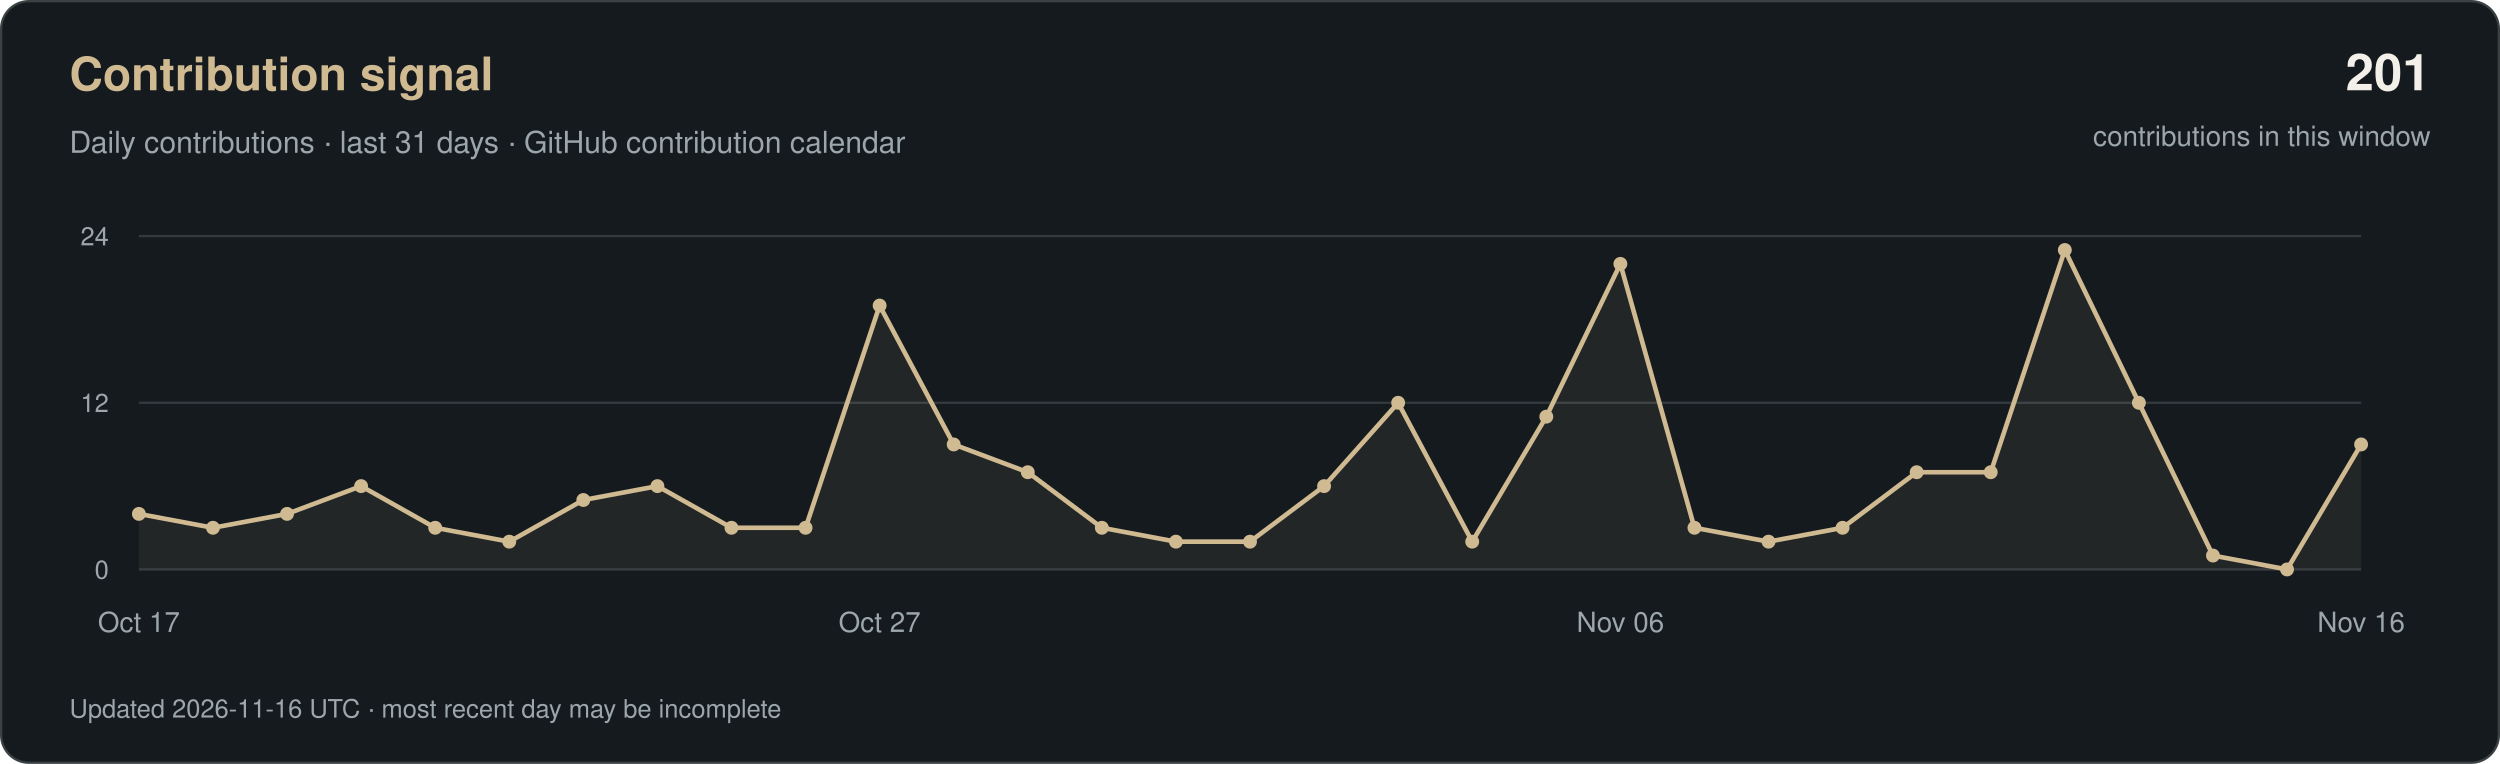
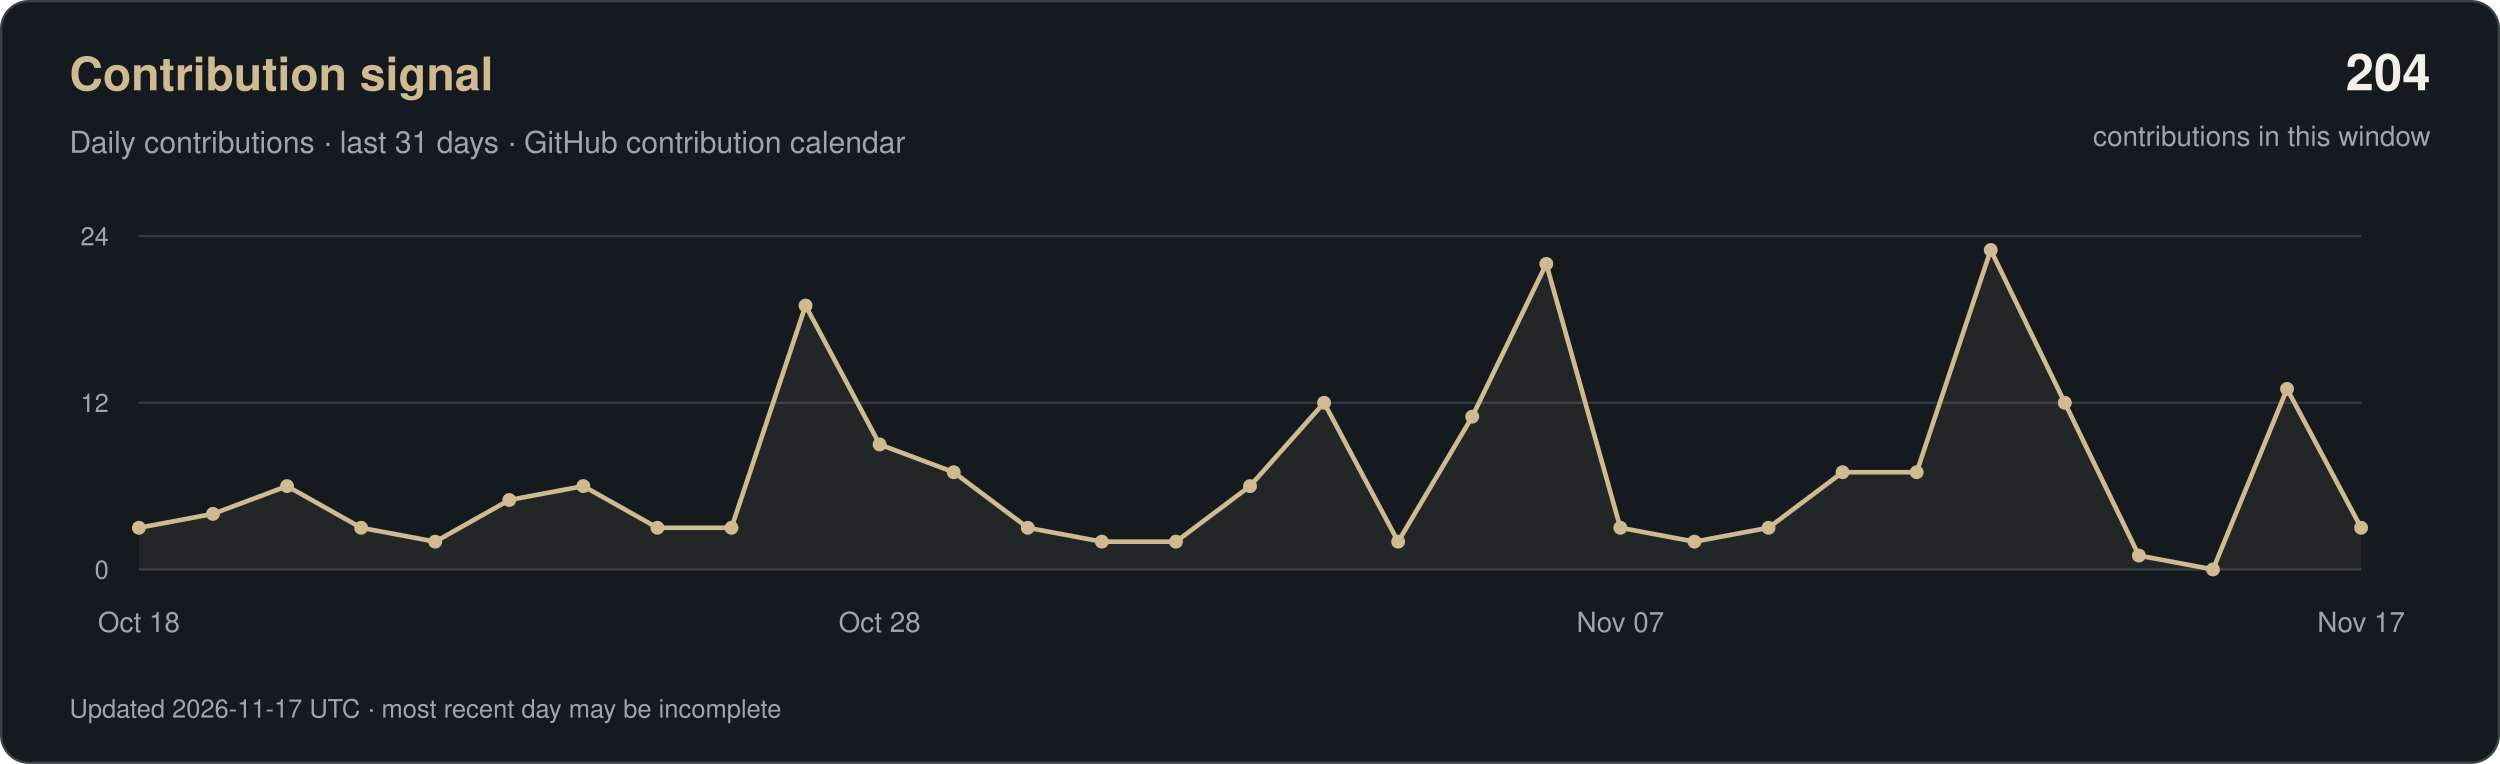
<svg xmlns="http://www.w3.org/2000/svg" width="1080" height="330" viewBox="0 0 1080 330" role="img" aria-labelledby="title desc">
  <rect x="0.5" y="0.5" width="1079" height="329" rx="12" fill="#151A1E" stroke="#3A4143" />
  <g font-family="-apple-system, BlinkMacSystemFont, 'Segoe UI', Helvetica, Arial, sans-serif">
    <text x="30" y="39" fill="#D0BA91" font-size="20" font-weight="600">Contribution signal</text>
    <text x="30" y="66" fill="#9CA7AC" font-size="13">Daily contributions · last 31 days · GitHub contribution calendar</text>
-     <text x="1050" y="39" text-anchor="end" fill="#F2F0E9" font-size="22" font-weight="600">201</text>
+     <text x="1050" y="39" text-anchor="end" fill="#F2F0E9" font-size="22" font-weight="600">204</text>
    <text x="1050" y="63" text-anchor="end" fill="#9CA7AC" font-size="12">contributions in this window</text>
    <path d="M60 246H1020" stroke="#333A3E" />
    <text x="47" y="250" text-anchor="end" fill="#9CA7AC" font-size="11">0</text>
    <path d="M60 174.0H1020" stroke="#333A3E" />
    <text x="47" y="178.0" text-anchor="end" fill="#9CA7AC" font-size="11">12</text>
    <path d="M60 102H1020" stroke="#333A3E" />
    <text x="47" y="106" text-anchor="end" fill="#9CA7AC" font-size="11">24</text>
-     <polygon points="60,246 60.0,222.0 92.0,228.0 124.0,222.0 156.0,210.0 188.0,228.0 220.0,234.0 252.0,216.0 284.0,210.0 316.0,228.0 348.0,228.0 380.0,132.0 412.0,192.0 444.0,204.0 476.0,228.0 508.0,234.0 540.0,234.0 572.0,210.0 604.0,174.0 636.0,234.0 668.0,180.0 700.0,114.0 732.0,228.0 764.0,234.0 796.0,228.0 828.0,204.0 860.0,204.0 892.0,108.0 924.0,174.0 956.0,240.0 988.0,246.0 1020.0,192.0 1020,246" fill="#D0BA91" fill-opacity="0.08" />
-     <polyline points="60.0,222.0 92.0,228.0 124.0,222.0 156.0,210.0 188.0,228.0 220.0,234.0 252.0,216.0 284.0,210.0 316.0,228.0 348.0,228.0 380.0,132.0 412.0,192.0 444.0,204.0 476.0,228.0 508.0,234.0 540.0,234.0 572.0,210.0 604.0,174.0 636.0,234.0 668.0,180.0 700.0,114.0 732.0,228.0 764.0,234.0 796.0,228.0 828.0,204.0 860.0,204.0 892.0,108.0 924.0,174.0 956.0,240.0 988.0,246.0 1020.0,192.0" fill="none" stroke="#D0BA91" stroke-width="2" stroke-linejoin="round" />
-     <circle cx="60.0" cy="222.0" r="3" fill="#D0BA91" />
-     <circle cx="92.0" cy="228.0" r="3" fill="#D0BA91" />
-     <circle cx="124.0" cy="222.0" r="3" fill="#D0BA91" />
-     <circle cx="156.0" cy="210.0" r="3" fill="#D0BA91" />
-     <circle cx="188.0" cy="228.0" r="3" fill="#D0BA91" />
-     <circle cx="220.0" cy="234.0" r="3" fill="#D0BA91" />
-     <circle cx="252.0" cy="216.0" r="3" fill="#D0BA91" />
-     <circle cx="284.0" cy="210.0" r="3" fill="#D0BA91" />
+     <polygon points="60,246 60.0,228.0 92.0,222.0 124.0,210.0 156.0,228.0 188.0,234.0 220.0,216.0 252.0,210.0 284.0,228.0 316.0,228.0 348.0,132.0 380.0,192.0 412.0,204.0 444.0,228.0 476.0,234.0 508.0,234.0 540.0,210.0 572.0,174.0 604.0,234.0 636.0,180.0 668.0,114.0 700.0,228.0 732.0,234.0 764.0,228.0 796.0,204.0 828.0,204.0 860.0,108.0 892.0,174.0 924.0,240.0 956.0,246.0 988.0,168.0 1020.0,228.0 1020,246" fill="#D0BA91" fill-opacity="0.08" />
+     <polyline points="60.0,228.0 92.0,222.0 124.0,210.0 156.0,228.0 188.0,234.0 220.0,216.0 252.0,210.0 284.0,228.0 316.0,228.0 348.0,132.0 380.0,192.0 412.0,204.0 444.0,228.0 476.0,234.0 508.0,234.0 540.0,210.0 572.0,174.0 604.0,234.0 636.0,180.0 668.0,114.0 700.0,228.0 732.0,234.0 764.0,228.0 796.0,204.0 828.0,204.0 860.0,108.0 892.0,174.0 924.0,240.0 956.0,246.0 988.0,168.0 1020.0,228.0" fill="none" stroke="#D0BA91" stroke-width="2" stroke-linejoin="round" />
+     <circle cx="60.0" cy="228.0" r="3" fill="#D0BA91" />
+     <circle cx="92.0" cy="222.0" r="3" fill="#D0BA91" />
+     <circle cx="124.0" cy="210.0" r="3" fill="#D0BA91" />
+     <circle cx="156.0" cy="228.0" r="3" fill="#D0BA91" />
+     <circle cx="188.0" cy="234.0" r="3" fill="#D0BA91" />
+     <circle cx="220.0" cy="216.0" r="3" fill="#D0BA91" />
+     <circle cx="252.0" cy="210.0" r="3" fill="#D0BA91" />
+     <circle cx="284.0" cy="228.0" r="3" fill="#D0BA91" />
    <circle cx="316.0" cy="228.0" r="3" fill="#D0BA91" />
-     <circle cx="348.0" cy="228.0" r="3" fill="#D0BA91" />
-     <circle cx="380.0" cy="132.0" r="3" fill="#D0BA91" />
-     <circle cx="412.0" cy="192.0" r="3" fill="#D0BA91" />
-     <circle cx="444.0" cy="204.0" r="3" fill="#D0BA91" />
-     <circle cx="476.0" cy="228.0" r="3" fill="#D0BA91" />
+     <circle cx="348.0" cy="132.0" r="3" fill="#D0BA91" />
+     <circle cx="380.0" cy="192.0" r="3" fill="#D0BA91" />
+     <circle cx="412.0" cy="204.0" r="3" fill="#D0BA91" />
+     <circle cx="444.0" cy="228.0" r="3" fill="#D0BA91" />
+     <circle cx="476.0" cy="234.0" r="3" fill="#D0BA91" />
    <circle cx="508.0" cy="234.0" r="3" fill="#D0BA91" />
-     <circle cx="540.0" cy="234.0" r="3" fill="#D0BA91" />
-     <circle cx="572.0" cy="210.0" r="3" fill="#D0BA91" />
-     <circle cx="604.0" cy="174.0" r="3" fill="#D0BA91" />
-     <circle cx="636.0" cy="234.0" r="3" fill="#D0BA91" />
-     <circle cx="668.0" cy="180.0" r="3" fill="#D0BA91" />
-     <circle cx="700.0" cy="114.0" r="3" fill="#D0BA91" />
-     <circle cx="732.0" cy="228.0" r="3" fill="#D0BA91" />
-     <circle cx="764.0" cy="234.0" r="3" fill="#D0BA91" />
-     <circle cx="796.0" cy="228.0" r="3" fill="#D0BA91" />
+     <circle cx="540.0" cy="210.0" r="3" fill="#D0BA91" />
+     <circle cx="572.0" cy="174.0" r="3" fill="#D0BA91" />
+     <circle cx="604.0" cy="234.0" r="3" fill="#D0BA91" />
+     <circle cx="636.0" cy="180.0" r="3" fill="#D0BA91" />
+     <circle cx="668.0" cy="114.0" r="3" fill="#D0BA91" />
+     <circle cx="700.0" cy="228.0" r="3" fill="#D0BA91" />
+     <circle cx="732.0" cy="234.0" r="3" fill="#D0BA91" />
+     <circle cx="764.0" cy="228.0" r="3" fill="#D0BA91" />
+     <circle cx="796.0" cy="204.0" r="3" fill="#D0BA91" />
    <circle cx="828.0" cy="204.0" r="3" fill="#D0BA91" />
-     <circle cx="860.0" cy="204.0" r="3" fill="#D0BA91" />
-     <circle cx="892.0" cy="108.0" r="3" fill="#D0BA91" />
-     <circle cx="924.0" cy="174.0" r="3" fill="#D0BA91" />
-     <circle cx="956.0" cy="240.0" r="3" fill="#D0BA91" />
-     <circle cx="988.0" cy="246.0" r="3" fill="#D0BA91" />
-     <circle cx="1020.0" cy="192.0" r="3" fill="#D0BA91" />
-     <text x="60.0" y="273" text-anchor="middle" fill="#9CA7AC" font-size="12">Oct 17</text>
-     <text x="380.0" y="273" text-anchor="middle" fill="#9CA7AC" font-size="12">Oct 27</text>
-     <text x="700.0" y="273" text-anchor="middle" fill="#9CA7AC" font-size="12">Nov 06</text>
-     <text x="1020.0" y="273" text-anchor="middle" fill="#9CA7AC" font-size="12">Nov 16</text>
-     <text x="30" y="310" fill="#9CA7AC" font-size="11">Updated 2026-11-16 UTC · most recent day may be incomplete</text>
+     <circle cx="860.0" cy="108.0" r="3" fill="#D0BA91" />
+     <circle cx="892.0" cy="174.0" r="3" fill="#D0BA91" />
+     <circle cx="924.0" cy="240.0" r="3" fill="#D0BA91" />
+     <circle cx="956.0" cy="246.0" r="3" fill="#D0BA91" />
+     <circle cx="988.0" cy="168.0" r="3" fill="#D0BA91" />
+     <circle cx="1020.0" cy="228.0" r="3" fill="#D0BA91" />
+     <text x="60.0" y="273" text-anchor="middle" fill="#9CA7AC" font-size="12">Oct 18</text>
+     <text x="380.0" y="273" text-anchor="middle" fill="#9CA7AC" font-size="12">Oct 28</text>
+     <text x="700.0" y="273" text-anchor="middle" fill="#9CA7AC" font-size="12">Nov 07</text>
+     <text x="1020.0" y="273" text-anchor="middle" fill="#9CA7AC" font-size="12">Nov 17</text>
+     <text x="30" y="310" fill="#9CA7AC" font-size="11">Updated 2026-11-17 UTC · most recent day may be incomplete</text>
  </g>
</svg>
